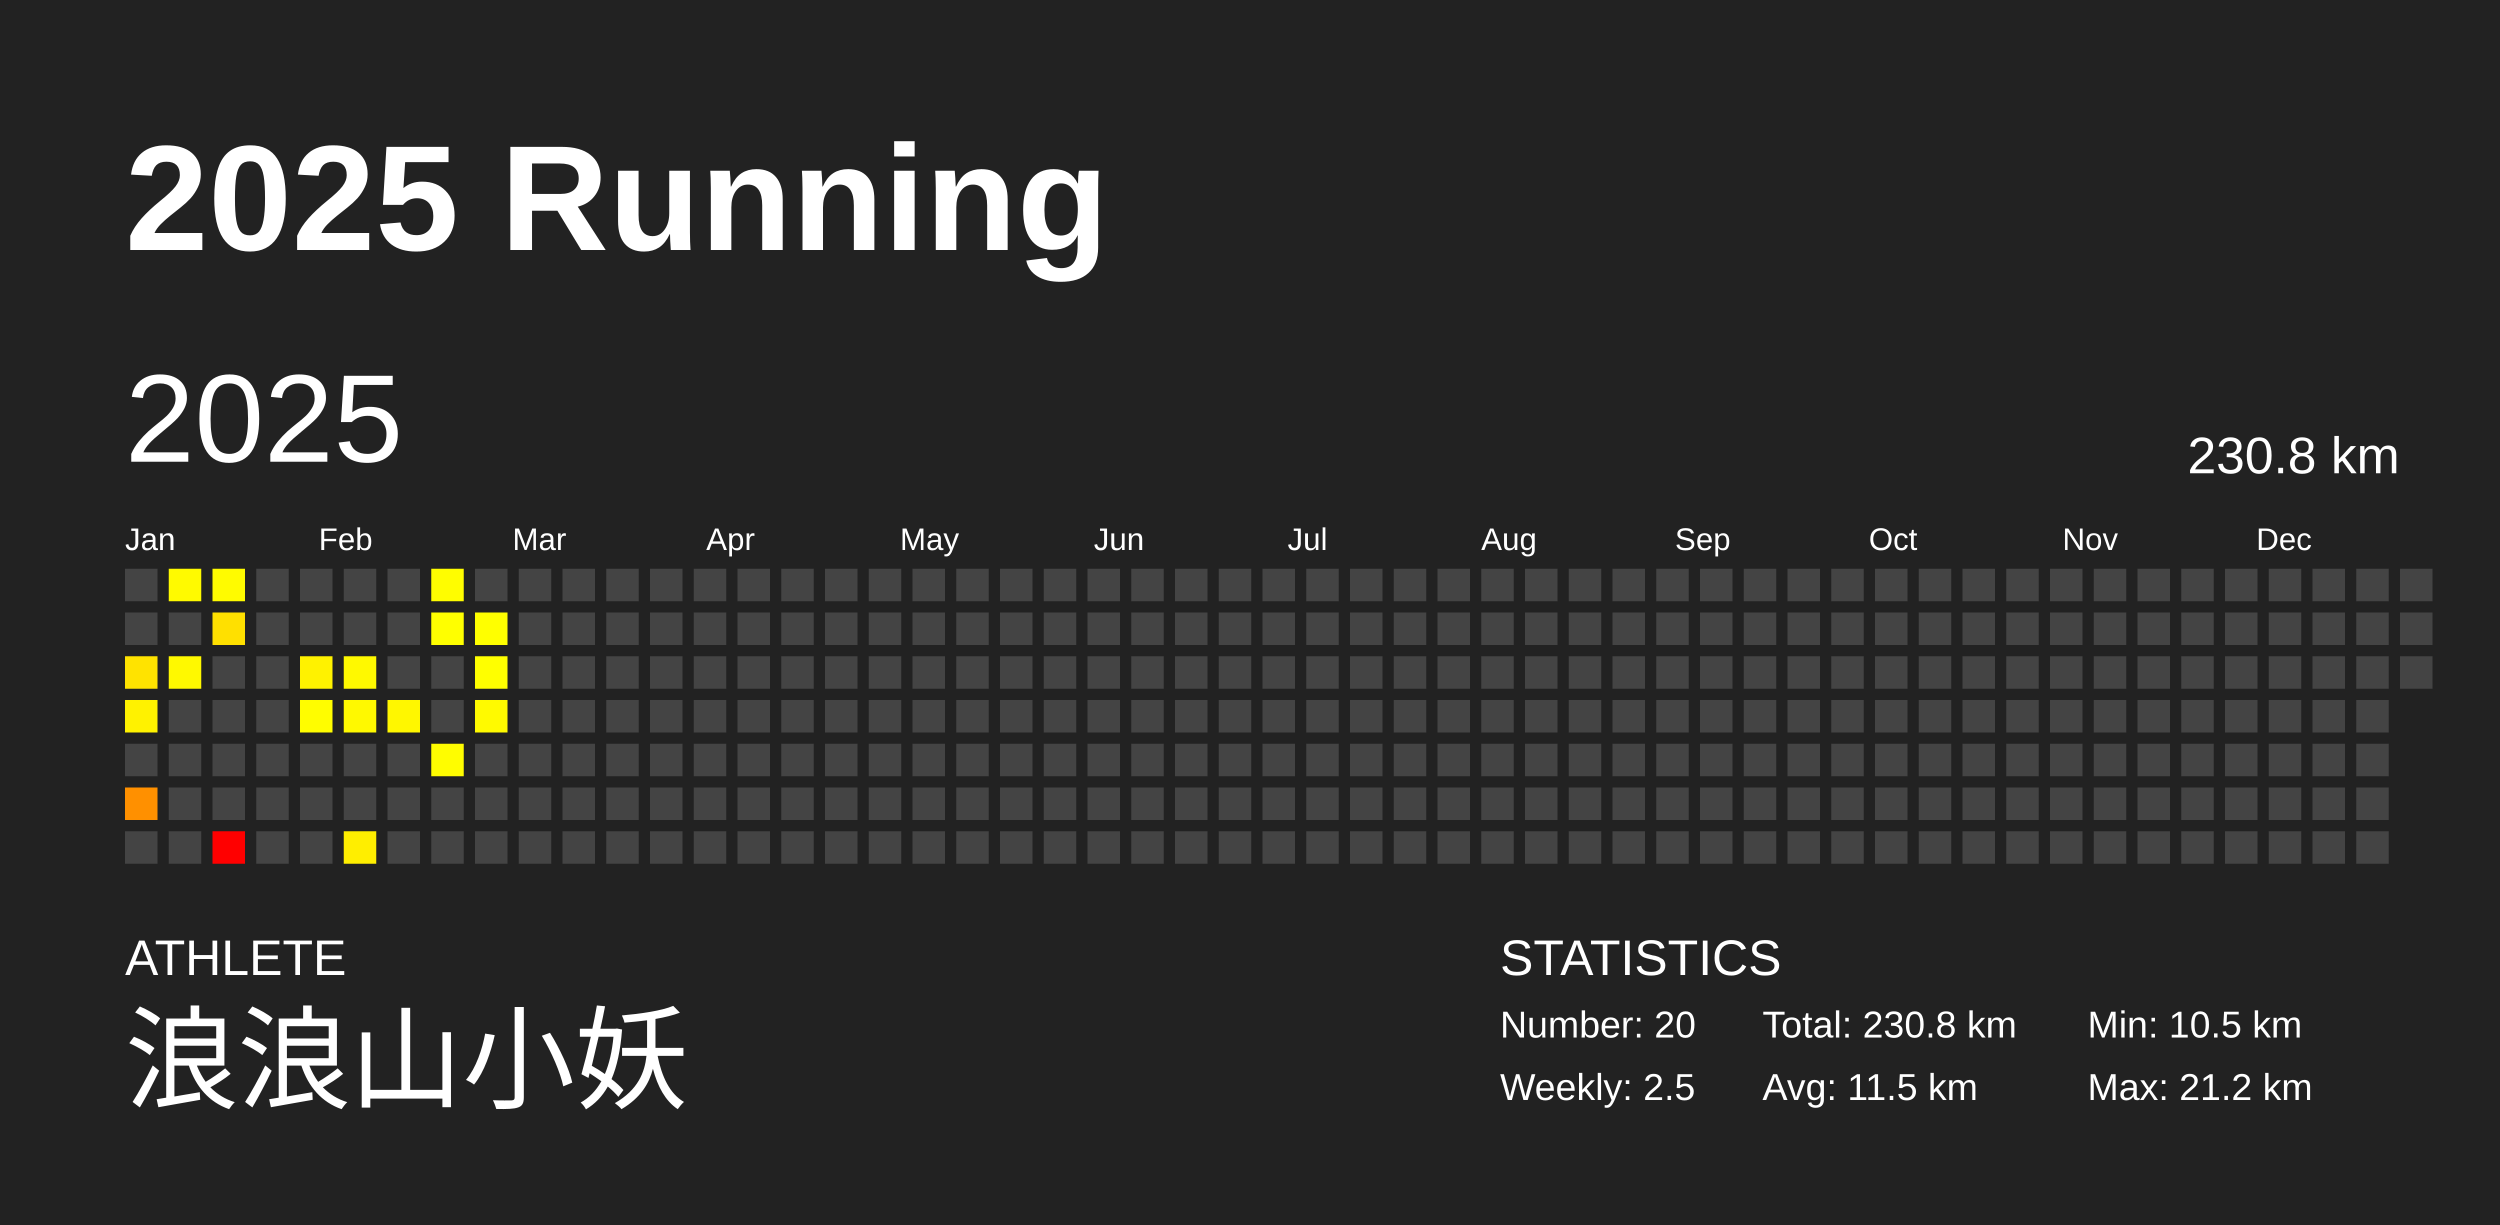
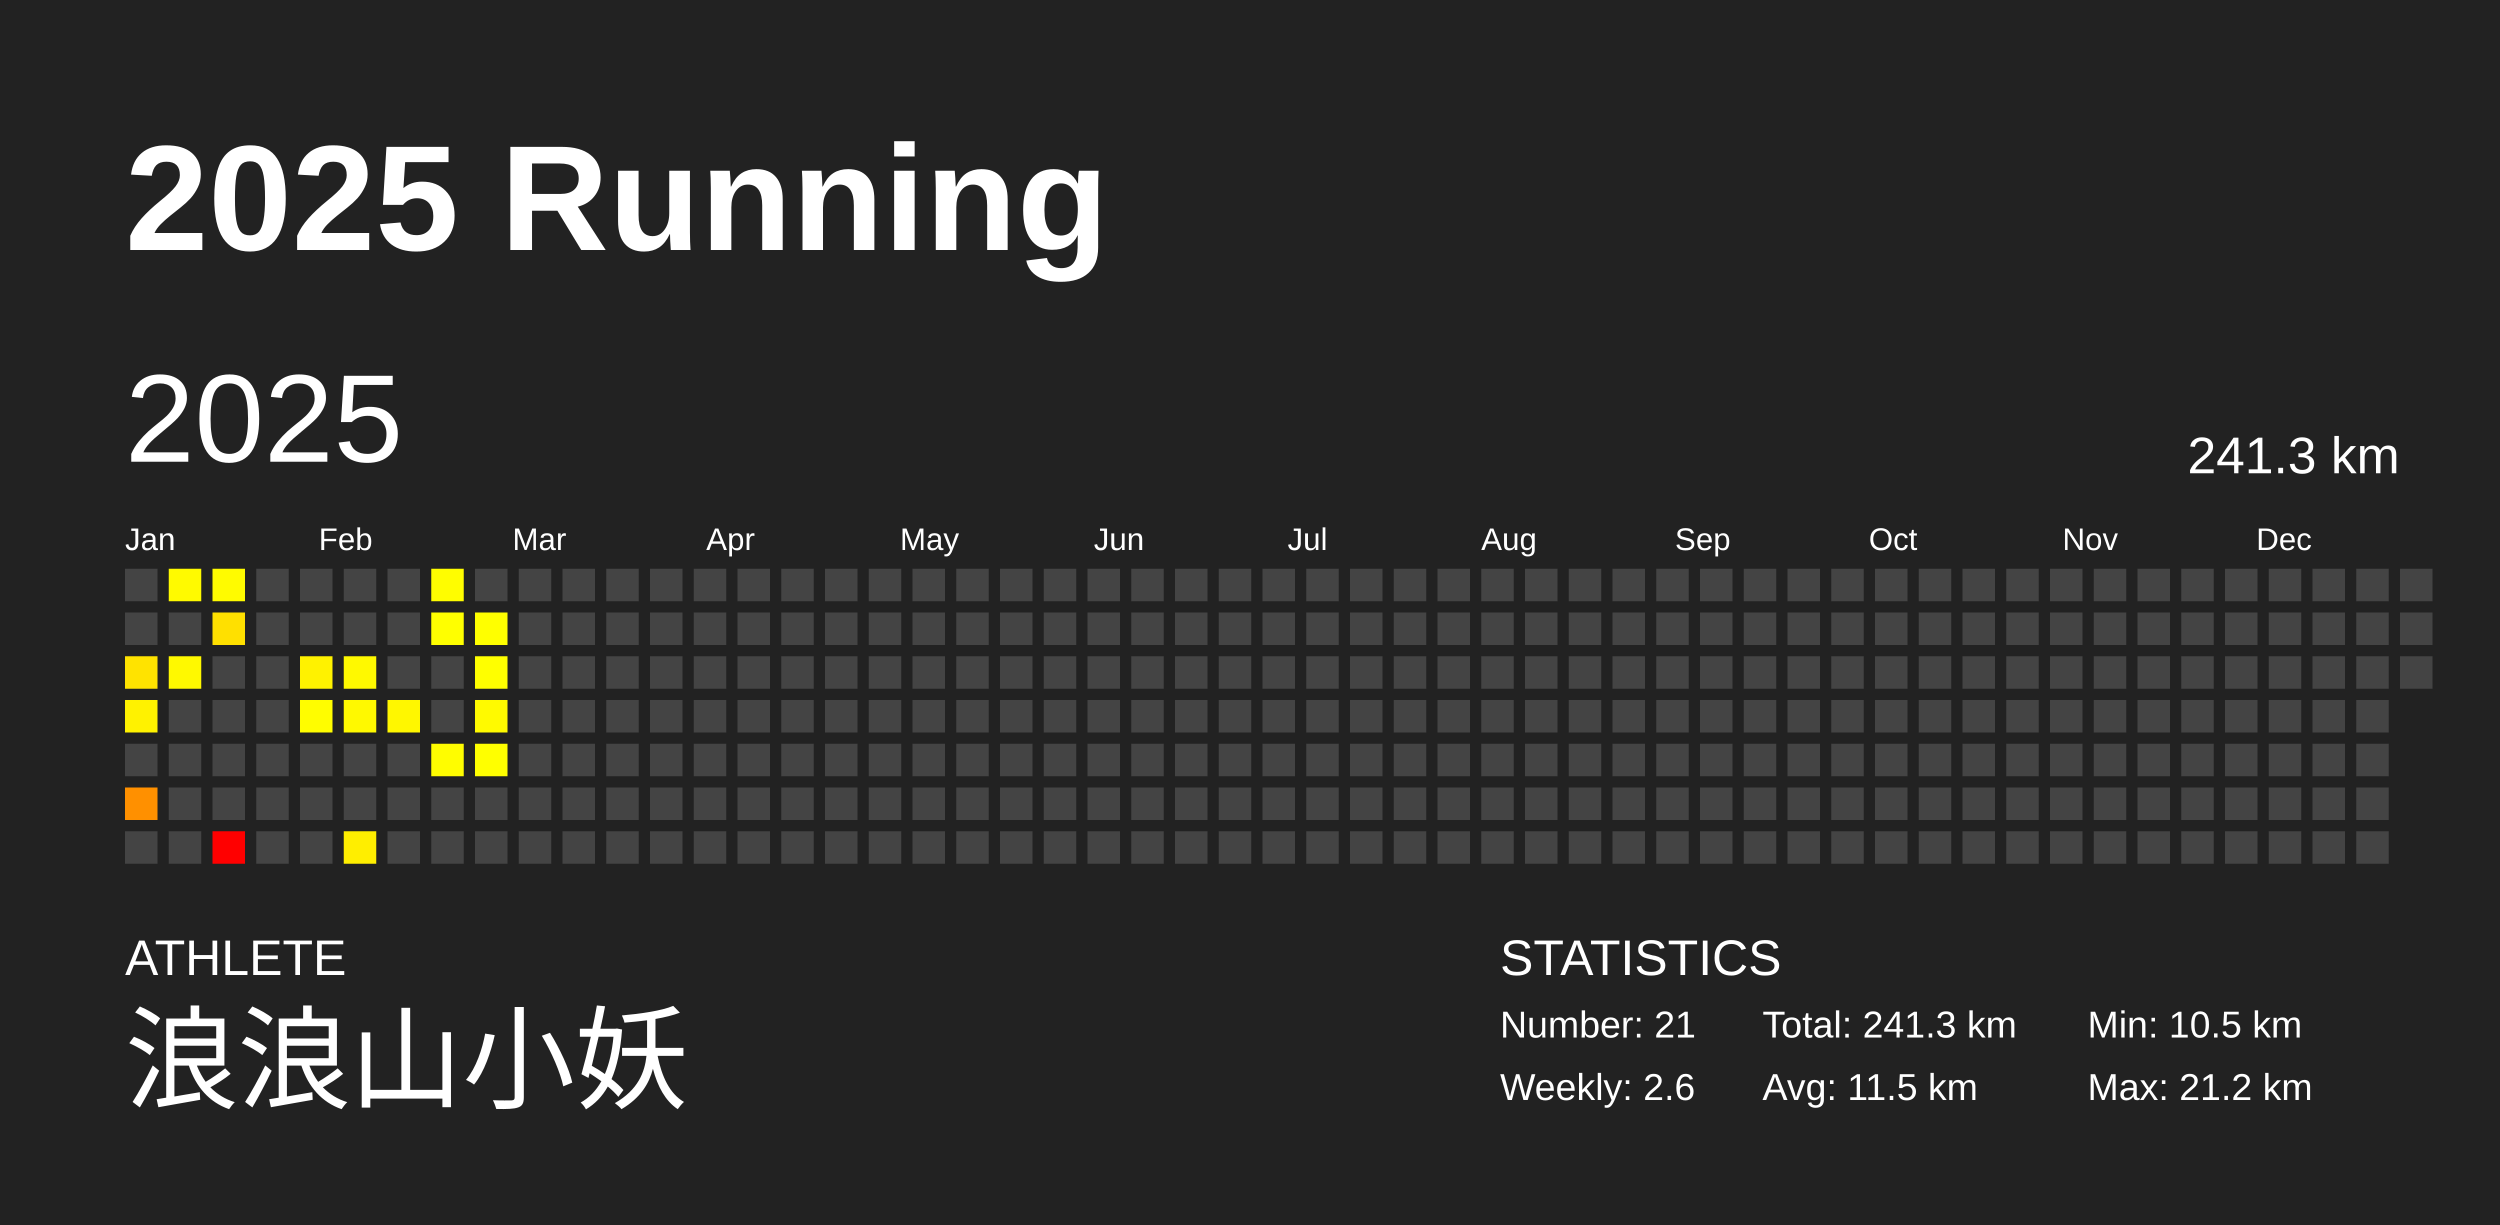
<svg xmlns="http://www.w3.org/2000/svg" baseProfile="full" height="98mm" version="1.1" viewBox="0,0,200,98" width="200mm">
  <defs />
  <rect fill="#222222" height="98" width="200" x="0" y="0" />
  <text fill="#FFFFFF" style="font-size:12px; font-family:Arial; font-weight:bold;" x="10" y="20">2025 Running</text>
  <text fill="#FFFFFF" style="font-size:4px; font-family:Arial" x="10" y="78">ATHLETE</text>
  <text fill="#FFFFFF" style="font-size:9px; font-family:Arial" x="10" y="88">浪浪山小妖</text>
  <text fill="#FFFFFF" style="font-size:4px; font-family:Arial" x="120" y="78">STATISTICS</text>
-   <text fill="#FFFFFF" style="font-size:3px; font-family:Arial" x="120" y="83">Number: 20</text>
-   <text fill="#FFFFFF" style="font-size:3px; font-family:Arial" x="120" y="88">Weekly: 2.5</text>
-   <text fill="#FFFFFF" style="font-size:3px; font-family:Arial" x="141" y="83">Total: 230.8 km</text>
+   <text fill="#FFFFFF" style="font-size:3px; font-family:Arial" x="120" y="83">Number: 21</text>
+   <text fill="#FFFFFF" style="font-size:3px; font-family:Arial" x="120" y="88">Weekly: 2.6</text>
+   <text fill="#FFFFFF" style="font-size:3px; font-family:Arial" x="141" y="83">Total: 241.3 km</text>
  <text fill="#FFFFFF" style="font-size:3px; font-family:Arial" x="141" y="88">Avg: 11.5 km</text>
  <text fill="#FFFFFF" style="font-size:3px; font-family:Arial" x="167" y="83">Min: 10.5 km</text>
  <text fill="#FFFFFF" style="font-size:3px; font-family:Arial" x="167" y="88">Max: 21.2 km</text>
  <text dominant-baseline="hanging" fill="#FFFFFF" style="font-size:10.0px; font-family:Arial;" x="10" y="30">2025</text>
-   <text dominant-baseline="hanging" fill="#FFFFFF" style="font-size:4.125px; font-family:Arial;" x="175" y="35">230.8 km</text>
+   <text dominant-baseline="hanging" fill="#FFFFFF" style="font-size:4.125px; font-family:Arial;" x="175" y="35">241.3 km</text>
  <text fill="#FFFFFF" style="font-size:2.5px; font-family:Arial" x="10.0" y="44">Jan</text>
  <text fill="#FFFFFF" style="font-size:2.5px; font-family:Arial" x="25.5" y="44">Feb</text>
  <text fill="#FFFFFF" style="font-size:2.5px; font-family:Arial" x="41.0" y="44">Mar</text>
  <text fill="#FFFFFF" style="font-size:2.5px; font-family:Arial" x="56.5" y="44">Apr</text>
  <text fill="#FFFFFF" style="font-size:2.5px; font-family:Arial" x="72.0" y="44">May</text>
  <text fill="#FFFFFF" style="font-size:2.5px; font-family:Arial" x="87.5" y="44">Jun</text>
  <text fill="#FFFFFF" style="font-size:2.5px; font-family:Arial" x="103.0" y="44">Jul</text>
  <text fill="#FFFFFF" style="font-size:2.5px; font-family:Arial" x="118.5" y="44">Aug</text>
  <text fill="#FFFFFF" style="font-size:2.5px; font-family:Arial" x="134.0" y="44">Sep</text>
  <text fill="#FFFFFF" style="font-size:2.5px; font-family:Arial" x="149.5" y="44">Oct</text>
  <text fill="#FFFFFF" style="font-size:2.5px; font-family:Arial" x="165.0" y="44">Nov</text>
  <text fill="#FFFFFF" style="font-size:2.5px; font-family:Arial" x="180.5" y="44">Dec</text>
  <rect fill="#444444" height="2.6" width="2.6" x="10.0" y="45.5" />
  <rect fill="#444444" height="2.6" width="2.6" x="10.0" y="49.0" />
  <rect fill="#ffe300" height="2.6" width="2.6" x="10.0" y="52.5" />
  <rect fill="#fff200" height="2.6" width="2.6" x="10.0" y="56.0" />
  <rect fill="#444444" height="2.6" width="2.6" x="10.0" y="59.5" />
  <rect fill="#ff9000" height="2.6" width="2.6" x="10.0" y="63.0" />
  <rect fill="#444444" height="2.6" width="2.6" x="10.0" y="66.5" />
  <rect fill="#fffa00" height="2.6" width="2.6" x="13.5" y="45.5" />
  <rect fill="#444444" height="2.6" width="2.6" x="13.5" y="49.0" />
  <rect fill="#fff900" height="2.6" width="2.6" x="13.5" y="52.5" />
  <rect fill="#444444" height="2.6" width="2.6" x="13.5" y="56.0" />
  <rect fill="#444444" height="2.6" width="2.6" x="13.5" y="59.5" />
  <rect fill="#444444" height="2.6" width="2.6" x="13.5" y="63.0" />
  <rect fill="#444444" height="2.6" width="2.6" x="13.5" y="66.5" />
  <rect fill="#fffb00" height="2.6" width="2.6" x="17.0" y="45.5" />
  <rect fill="#ffe000" height="2.6" width="2.6" x="17.0" y="49.0" />
  <rect fill="#444444" height="2.6" width="2.6" x="17.0" y="52.5" />
  <rect fill="#444444" height="2.6" width="2.6" x="17.0" y="56.0" />
  <rect fill="#444444" height="2.6" width="2.6" x="17.0" y="59.5" />
  <rect fill="#444444" height="2.6" width="2.6" x="17.0" y="63.0" />
  <rect fill="red" height="2.6" width="2.6" x="17.0" y="66.5" />
  <rect fill="#444444" height="2.6" width="2.6" x="20.5" y="45.5" />
  <rect fill="#444444" height="2.6" width="2.6" x="20.5" y="49.0" />
  <rect fill="#444444" height="2.6" width="2.6" x="20.5" y="52.5" />
  <rect fill="#444444" height="2.6" width="2.6" x="20.5" y="56.0" />
  <rect fill="#444444" height="2.6" width="2.6" x="20.5" y="59.5" />
  <rect fill="#444444" height="2.6" width="2.6" x="20.5" y="63.0" />
  <rect fill="#444444" height="2.6" width="2.6" x="20.5" y="66.5" />
  <rect fill="#444444" height="2.6" width="2.6" x="24.0" y="45.5" />
  <rect fill="#444444" height="2.6" width="2.6" x="24.0" y="49.0" />
  <rect fill="#fff200" height="2.6" width="2.6" x="24.0" y="52.5" />
  <rect fill="#fffd00" height="2.6" width="2.6" x="24.0" y="56.0" />
  <rect fill="#444444" height="2.6" width="2.6" x="24.0" y="59.5" />
  <rect fill="#444444" height="2.6" width="2.6" x="24.0" y="63.0" />
  <rect fill="#444444" height="2.6" width="2.6" x="24.0" y="66.5" />
  <rect fill="#444444" height="2.6" width="2.6" x="27.5" y="45.5" />
  <rect fill="#444444" height="2.6" width="2.6" x="27.5" y="49.0" />
  <rect fill="#fff900" height="2.6" width="2.6" x="27.5" y="52.5" />
  <rect fill="#fff900" height="2.6" width="2.6" x="27.5" y="56.0" />
  <rect fill="#444444" height="2.6" width="2.6" x="27.5" y="59.5" />
  <rect fill="#444444" height="2.6" width="2.6" x="27.5" y="63.0" />
  <rect fill="#ffee00" height="2.6" width="2.6" x="27.5" y="66.5" />
  <rect fill="#444444" height="2.6" width="2.6" x="31.0" y="45.5" />
  <rect fill="#444444" height="2.6" width="2.6" x="31.0" y="49.0" />
  <rect fill="#444444" height="2.6" width="2.6" x="31.0" y="52.5" />
  <rect fill="#fff700" height="2.6" width="2.6" x="31.0" y="56.0" />
  <rect fill="#444444" height="2.6" width="2.6" x="31.0" y="59.5" />
  <rect fill="#444444" height="2.6" width="2.6" x="31.0" y="63.0" />
  <rect fill="#444444" height="2.6" width="2.6" x="31.0" y="66.5" />
  <rect fill="#fffd00" height="2.6" width="2.6" x="34.5" y="45.5" />
  <rect fill="#ffff00" height="2.6" width="2.6" x="34.5" y="49.0" />
  <rect fill="#444444" height="2.6" width="2.6" x="34.5" y="52.5" />
  <rect fill="#444444" height="2.6" width="2.6" x="34.5" y="56.0" />
  <rect fill="#fffd00" height="2.6" width="2.6" x="34.5" y="59.5" />
  <rect fill="#444444" height="2.6" width="2.6" x="34.5" y="63.0" />
  <rect fill="#444444" height="2.6" width="2.6" x="34.5" y="66.5" />
  <rect fill="#444444" height="2.6" width="2.6" x="38.0" y="45.5" />
  <rect fill="#ffff00" height="2.6" width="2.6" x="38.0" y="49.0" />
  <rect fill="#ffff00" height="2.6" width="2.6" x="38.0" y="52.5" />
  <rect fill="#fffa00" height="2.6" width="2.6" x="38.0" y="56.0" />
-   <rect fill="#444444" height="2.6" width="2.6" x="38.0" y="59.5" />
+   <rect fill="#ffff00" height="2.6" width="2.6" x="38.0" y="59.5" />
  <rect fill="#444444" height="2.6" width="2.6" x="38.0" y="63.0" />
  <rect fill="#444444" height="2.6" width="2.6" x="38.0" y="66.5" />
  <rect fill="#444444" height="2.6" width="2.6" x="41.5" y="45.5" />
  <rect fill="#444444" height="2.6" width="2.6" x="41.5" y="49.0" />
  <rect fill="#444444" height="2.6" width="2.6" x="41.5" y="52.5" />
  <rect fill="#444444" height="2.6" width="2.6" x="41.5" y="56.0" />
  <rect fill="#444444" height="2.6" width="2.6" x="41.5" y="59.5" />
  <rect fill="#444444" height="2.6" width="2.6" x="41.5" y="63.0" />
  <rect fill="#444444" height="2.6" width="2.6" x="41.5" y="66.5" />
  <rect fill="#444444" height="2.6" width="2.6" x="45.0" y="45.5" />
  <rect fill="#444444" height="2.6" width="2.6" x="45.0" y="49.0" />
  <rect fill="#444444" height="2.6" width="2.6" x="45.0" y="52.5" />
  <rect fill="#444444" height="2.6" width="2.6" x="45.0" y="56.0" />
  <rect fill="#444444" height="2.6" width="2.6" x="45.0" y="59.5" />
  <rect fill="#444444" height="2.6" width="2.6" x="45.0" y="63.0" />
  <rect fill="#444444" height="2.6" width="2.6" x="45.0" y="66.5" />
  <rect fill="#444444" height="2.6" width="2.6" x="48.5" y="45.5" />
  <rect fill="#444444" height="2.6" width="2.6" x="48.5" y="49.0" />
  <rect fill="#444444" height="2.6" width="2.6" x="48.5" y="52.5" />
  <rect fill="#444444" height="2.6" width="2.6" x="48.5" y="56.0" />
  <rect fill="#444444" height="2.6" width="2.6" x="48.5" y="59.5" />
  <rect fill="#444444" height="2.6" width="2.6" x="48.5" y="63.0" />
  <rect fill="#444444" height="2.6" width="2.6" x="48.5" y="66.5" />
  <rect fill="#444444" height="2.6" width="2.6" x="52.0" y="45.5" />
  <rect fill="#444444" height="2.6" width="2.6" x="52.0" y="49.0" />
  <rect fill="#444444" height="2.6" width="2.6" x="52.0" y="52.5" />
  <rect fill="#444444" height="2.6" width="2.6" x="52.0" y="56.0" />
  <rect fill="#444444" height="2.6" width="2.6" x="52.0" y="59.5" />
  <rect fill="#444444" height="2.6" width="2.6" x="52.0" y="63.0" />
  <rect fill="#444444" height="2.6" width="2.6" x="52.0" y="66.5" />
  <rect fill="#444444" height="2.6" width="2.6" x="55.5" y="45.5" />
  <rect fill="#444444" height="2.6" width="2.6" x="55.5" y="49.0" />
  <rect fill="#444444" height="2.6" width="2.6" x="55.5" y="52.5" />
  <rect fill="#444444" height="2.6" width="2.6" x="55.5" y="56.0" />
  <rect fill="#444444" height="2.6" width="2.6" x="55.5" y="59.5" />
  <rect fill="#444444" height="2.6" width="2.6" x="55.5" y="63.0" />
  <rect fill="#444444" height="2.6" width="2.6" x="55.5" y="66.5" />
  <rect fill="#444444" height="2.6" width="2.6" x="59.0" y="45.5" />
  <rect fill="#444444" height="2.6" width="2.6" x="59.0" y="49.0" />
  <rect fill="#444444" height="2.6" width="2.6" x="59.0" y="52.5" />
  <rect fill="#444444" height="2.6" width="2.6" x="59.0" y="56.0" />
  <rect fill="#444444" height="2.6" width="2.6" x="59.0" y="59.5" />
  <rect fill="#444444" height="2.6" width="2.6" x="59.0" y="63.0" />
  <rect fill="#444444" height="2.6" width="2.6" x="59.0" y="66.5" />
  <rect fill="#444444" height="2.6" width="2.6" x="62.5" y="45.5" />
  <rect fill="#444444" height="2.6" width="2.6" x="62.5" y="49.0" />
  <rect fill="#444444" height="2.6" width="2.6" x="62.5" y="52.5" />
  <rect fill="#444444" height="2.6" width="2.6" x="62.5" y="56.0" />
  <rect fill="#444444" height="2.6" width="2.6" x="62.5" y="59.5" />
  <rect fill="#444444" height="2.6" width="2.6" x="62.5" y="63.0" />
  <rect fill="#444444" height="2.6" width="2.6" x="62.5" y="66.5" />
  <rect fill="#444444" height="2.6" width="2.6" x="66.0" y="45.5" />
  <rect fill="#444444" height="2.6" width="2.6" x="66.0" y="49.0" />
  <rect fill="#444444" height="2.6" width="2.6" x="66.0" y="52.5" />
  <rect fill="#444444" height="2.6" width="2.6" x="66.0" y="56.0" />
  <rect fill="#444444" height="2.6" width="2.6" x="66.0" y="59.5" />
  <rect fill="#444444" height="2.6" width="2.6" x="66.0" y="63.0" />
  <rect fill="#444444" height="2.6" width="2.6" x="66.0" y="66.5" />
  <rect fill="#444444" height="2.6" width="2.6" x="69.5" y="45.5" />
  <rect fill="#444444" height="2.6" width="2.6" x="69.5" y="49.0" />
  <rect fill="#444444" height="2.6" width="2.6" x="69.5" y="52.5" />
  <rect fill="#444444" height="2.6" width="2.6" x="69.5" y="56.0" />
  <rect fill="#444444" height="2.6" width="2.6" x="69.5" y="59.5" />
  <rect fill="#444444" height="2.6" width="2.6" x="69.5" y="63.0" />
  <rect fill="#444444" height="2.6" width="2.6" x="69.5" y="66.5" />
  <rect fill="#444444" height="2.6" width="2.6" x="73.0" y="45.5" />
  <rect fill="#444444" height="2.6" width="2.6" x="73.0" y="49.0" />
  <rect fill="#444444" height="2.6" width="2.6" x="73.0" y="52.5" />
  <rect fill="#444444" height="2.6" width="2.6" x="73.0" y="56.0" />
  <rect fill="#444444" height="2.6" width="2.6" x="73.0" y="59.5" />
  <rect fill="#444444" height="2.6" width="2.6" x="73.0" y="63.0" />
  <rect fill="#444444" height="2.6" width="2.6" x="73.0" y="66.5" />
  <rect fill="#444444" height="2.6" width="2.6" x="76.5" y="45.5" />
  <rect fill="#444444" height="2.6" width="2.6" x="76.5" y="49.0" />
  <rect fill="#444444" height="2.6" width="2.6" x="76.5" y="52.5" />
  <rect fill="#444444" height="2.6" width="2.6" x="76.5" y="56.0" />
  <rect fill="#444444" height="2.6" width="2.6" x="76.5" y="59.5" />
  <rect fill="#444444" height="2.6" width="2.6" x="76.5" y="63.0" />
  <rect fill="#444444" height="2.6" width="2.6" x="76.5" y="66.5" />
  <rect fill="#444444" height="2.6" width="2.6" x="80.0" y="45.5" />
  <rect fill="#444444" height="2.6" width="2.6" x="80.0" y="49.0" />
  <rect fill="#444444" height="2.6" width="2.6" x="80.0" y="52.5" />
  <rect fill="#444444" height="2.6" width="2.6" x="80.0" y="56.0" />
  <rect fill="#444444" height="2.6" width="2.6" x="80.0" y="59.5" />
  <rect fill="#444444" height="2.6" width="2.6" x="80.0" y="63.0" />
  <rect fill="#444444" height="2.6" width="2.6" x="80.0" y="66.5" />
  <rect fill="#444444" height="2.6" width="2.6" x="83.5" y="45.5" />
  <rect fill="#444444" height="2.6" width="2.6" x="83.5" y="49.0" />
  <rect fill="#444444" height="2.6" width="2.6" x="83.5" y="52.5" />
  <rect fill="#444444" height="2.6" width="2.6" x="83.5" y="56.0" />
  <rect fill="#444444" height="2.6" width="2.6" x="83.5" y="59.5" />
  <rect fill="#444444" height="2.6" width="2.6" x="83.5" y="63.0" />
  <rect fill="#444444" height="2.6" width="2.6" x="83.5" y="66.5" />
  <rect fill="#444444" height="2.6" width="2.6" x="87.0" y="45.5" />
  <rect fill="#444444" height="2.6" width="2.6" x="87.0" y="49.0" />
  <rect fill="#444444" height="2.6" width="2.6" x="87.0" y="52.5" />
  <rect fill="#444444" height="2.6" width="2.6" x="87.0" y="56.0" />
  <rect fill="#444444" height="2.6" width="2.6" x="87.0" y="59.5" />
  <rect fill="#444444" height="2.6" width="2.6" x="87.0" y="63.0" />
  <rect fill="#444444" height="2.6" width="2.6" x="87.0" y="66.5" />
  <rect fill="#444444" height="2.6" width="2.6" x="90.5" y="45.5" />
  <rect fill="#444444" height="2.6" width="2.6" x="90.5" y="49.0" />
  <rect fill="#444444" height="2.6" width="2.6" x="90.5" y="52.5" />
  <rect fill="#444444" height="2.6" width="2.6" x="90.5" y="56.0" />
  <rect fill="#444444" height="2.6" width="2.6" x="90.5" y="59.5" />
  <rect fill="#444444" height="2.6" width="2.6" x="90.5" y="63.0" />
  <rect fill="#444444" height="2.6" width="2.6" x="90.5" y="66.5" />
  <rect fill="#444444" height="2.6" width="2.6" x="94.0" y="45.5" />
  <rect fill="#444444" height="2.6" width="2.6" x="94.0" y="49.0" />
  <rect fill="#444444" height="2.6" width="2.6" x="94.0" y="52.5" />
  <rect fill="#444444" height="2.6" width="2.6" x="94.0" y="56.0" />
  <rect fill="#444444" height="2.6" width="2.6" x="94.0" y="59.5" />
  <rect fill="#444444" height="2.6" width="2.6" x="94.0" y="63.0" />
  <rect fill="#444444" height="2.6" width="2.6" x="94.0" y="66.5" />
  <rect fill="#444444" height="2.6" width="2.6" x="97.5" y="45.5" />
  <rect fill="#444444" height="2.6" width="2.6" x="97.5" y="49.0" />
  <rect fill="#444444" height="2.6" width="2.6" x="97.5" y="52.5" />
  <rect fill="#444444" height="2.6" width="2.6" x="97.5" y="56.0" />
  <rect fill="#444444" height="2.6" width="2.6" x="97.5" y="59.5" />
  <rect fill="#444444" height="2.6" width="2.6" x="97.5" y="63.0" />
  <rect fill="#444444" height="2.6" width="2.6" x="97.5" y="66.5" />
  <rect fill="#444444" height="2.6" width="2.6" x="101.0" y="45.5" />
  <rect fill="#444444" height="2.6" width="2.6" x="101.0" y="49.0" />
  <rect fill="#444444" height="2.6" width="2.6" x="101.0" y="52.5" />
  <rect fill="#444444" height="2.6" width="2.6" x="101.0" y="56.0" />
  <rect fill="#444444" height="2.6" width="2.6" x="101.0" y="59.5" />
  <rect fill="#444444" height="2.6" width="2.6" x="101.0" y="63.0" />
  <rect fill="#444444" height="2.6" width="2.6" x="101.0" y="66.5" />
  <rect fill="#444444" height="2.6" width="2.6" x="104.5" y="45.5" />
  <rect fill="#444444" height="2.6" width="2.6" x="104.5" y="49.0" />
  <rect fill="#444444" height="2.6" width="2.6" x="104.5" y="52.5" />
  <rect fill="#444444" height="2.6" width="2.6" x="104.5" y="56.0" />
  <rect fill="#444444" height="2.6" width="2.6" x="104.5" y="59.5" />
  <rect fill="#444444" height="2.6" width="2.6" x="104.5" y="63.0" />
  <rect fill="#444444" height="2.6" width="2.6" x="104.5" y="66.5" />
  <rect fill="#444444" height="2.6" width="2.6" x="108.0" y="45.5" />
  <rect fill="#444444" height="2.6" width="2.6" x="108.0" y="49.0" />
  <rect fill="#444444" height="2.6" width="2.6" x="108.0" y="52.5" />
  <rect fill="#444444" height="2.6" width="2.6" x="108.0" y="56.0" />
  <rect fill="#444444" height="2.6" width="2.6" x="108.0" y="59.5" />
  <rect fill="#444444" height="2.6" width="2.6" x="108.0" y="63.0" />
  <rect fill="#444444" height="2.6" width="2.6" x="108.0" y="66.5" />
  <rect fill="#444444" height="2.6" width="2.6" x="111.5" y="45.5" />
  <rect fill="#444444" height="2.6" width="2.6" x="111.5" y="49.0" />
  <rect fill="#444444" height="2.6" width="2.6" x="111.5" y="52.5" />
  <rect fill="#444444" height="2.6" width="2.6" x="111.5" y="56.0" />
  <rect fill="#444444" height="2.6" width="2.6" x="111.5" y="59.5" />
  <rect fill="#444444" height="2.6" width="2.6" x="111.5" y="63.0" />
  <rect fill="#444444" height="2.6" width="2.6" x="111.5" y="66.5" />
  <rect fill="#444444" height="2.6" width="2.6" x="115.0" y="45.5" />
  <rect fill="#444444" height="2.6" width="2.6" x="115.0" y="49.0" />
  <rect fill="#444444" height="2.6" width="2.6" x="115.0" y="52.5" />
  <rect fill="#444444" height="2.6" width="2.6" x="115.0" y="56.0" />
  <rect fill="#444444" height="2.6" width="2.6" x="115.0" y="59.5" />
  <rect fill="#444444" height="2.6" width="2.6" x="115.0" y="63.0" />
  <rect fill="#444444" height="2.6" width="2.6" x="115.0" y="66.5" />
  <rect fill="#444444" height="2.6" width="2.6" x="118.5" y="45.5" />
  <rect fill="#444444" height="2.6" width="2.6" x="118.5" y="49.0" />
  <rect fill="#444444" height="2.6" width="2.6" x="118.5" y="52.5" />
  <rect fill="#444444" height="2.6" width="2.6" x="118.5" y="56.0" />
  <rect fill="#444444" height="2.6" width="2.6" x="118.5" y="59.5" />
  <rect fill="#444444" height="2.6" width="2.6" x="118.5" y="63.0" />
  <rect fill="#444444" height="2.6" width="2.6" x="118.5" y="66.5" />
  <rect fill="#444444" height="2.6" width="2.6" x="122.0" y="45.5" />
  <rect fill="#444444" height="2.6" width="2.6" x="122.0" y="49.0" />
  <rect fill="#444444" height="2.6" width="2.6" x="122.0" y="52.5" />
  <rect fill="#444444" height="2.6" width="2.6" x="122.0" y="56.0" />
  <rect fill="#444444" height="2.6" width="2.6" x="122.0" y="59.5" />
  <rect fill="#444444" height="2.6" width="2.6" x="122.0" y="63.0" />
  <rect fill="#444444" height="2.6" width="2.6" x="122.0" y="66.5" />
  <rect fill="#444444" height="2.6" width="2.6" x="125.5" y="45.5" />
  <rect fill="#444444" height="2.6" width="2.6" x="125.5" y="49.0" />
  <rect fill="#444444" height="2.6" width="2.6" x="125.5" y="52.5" />
  <rect fill="#444444" height="2.6" width="2.6" x="125.5" y="56.0" />
  <rect fill="#444444" height="2.6" width="2.6" x="125.5" y="59.5" />
  <rect fill="#444444" height="2.6" width="2.6" x="125.5" y="63.0" />
  <rect fill="#444444" height="2.6" width="2.6" x="125.5" y="66.5" />
  <rect fill="#444444" height="2.6" width="2.6" x="129.0" y="45.5" />
  <rect fill="#444444" height="2.6" width="2.6" x="129.0" y="49.0" />
  <rect fill="#444444" height="2.6" width="2.6" x="129.0" y="52.5" />
  <rect fill="#444444" height="2.6" width="2.6" x="129.0" y="56.0" />
  <rect fill="#444444" height="2.6" width="2.6" x="129.0" y="59.5" />
  <rect fill="#444444" height="2.6" width="2.6" x="129.0" y="63.0" />
  <rect fill="#444444" height="2.6" width="2.6" x="129.0" y="66.5" />
  <rect fill="#444444" height="2.6" width="2.6" x="132.5" y="45.5" />
  <rect fill="#444444" height="2.6" width="2.6" x="132.5" y="49.0" />
  <rect fill="#444444" height="2.6" width="2.6" x="132.5" y="52.5" />
  <rect fill="#444444" height="2.6" width="2.6" x="132.5" y="56.0" />
  <rect fill="#444444" height="2.6" width="2.6" x="132.5" y="59.5" />
  <rect fill="#444444" height="2.6" width="2.6" x="132.5" y="63.0" />
  <rect fill="#444444" height="2.6" width="2.6" x="132.5" y="66.5" />
  <rect fill="#444444" height="2.6" width="2.6" x="136.0" y="45.5" />
  <rect fill="#444444" height="2.6" width="2.6" x="136.0" y="49.0" />
  <rect fill="#444444" height="2.6" width="2.6" x="136.0" y="52.5" />
  <rect fill="#444444" height="2.6" width="2.6" x="136.0" y="56.0" />
  <rect fill="#444444" height="2.6" width="2.6" x="136.0" y="59.5" />
  <rect fill="#444444" height="2.6" width="2.6" x="136.0" y="63.0" />
  <rect fill="#444444" height="2.6" width="2.6" x="136.0" y="66.5" />
  <rect fill="#444444" height="2.6" width="2.6" x="139.5" y="45.5" />
  <rect fill="#444444" height="2.6" width="2.6" x="139.5" y="49.0" />
  <rect fill="#444444" height="2.6" width="2.6" x="139.5" y="52.5" />
  <rect fill="#444444" height="2.6" width="2.6" x="139.5" y="56.0" />
  <rect fill="#444444" height="2.6" width="2.6" x="139.5" y="59.5" />
  <rect fill="#444444" height="2.6" width="2.6" x="139.5" y="63.0" />
  <rect fill="#444444" height="2.6" width="2.6" x="139.5" y="66.5" />
  <rect fill="#444444" height="2.6" width="2.6" x="143.0" y="45.5" />
  <rect fill="#444444" height="2.6" width="2.6" x="143.0" y="49.0" />
  <rect fill="#444444" height="2.6" width="2.6" x="143.0" y="52.5" />
  <rect fill="#444444" height="2.6" width="2.6" x="143.0" y="56.0" />
  <rect fill="#444444" height="2.6" width="2.6" x="143.0" y="59.5" />
  <rect fill="#444444" height="2.6" width="2.6" x="143.0" y="63.0" />
  <rect fill="#444444" height="2.6" width="2.6" x="143.0" y="66.5" />
  <rect fill="#444444" height="2.6" width="2.6" x="146.5" y="45.5" />
  <rect fill="#444444" height="2.6" width="2.6" x="146.5" y="49.0" />
  <rect fill="#444444" height="2.6" width="2.6" x="146.5" y="52.5" />
  <rect fill="#444444" height="2.6" width="2.6" x="146.5" y="56.0" />
  <rect fill="#444444" height="2.6" width="2.6" x="146.5" y="59.5" />
  <rect fill="#444444" height="2.6" width="2.6" x="146.5" y="63.0" />
  <rect fill="#444444" height="2.6" width="2.6" x="146.5" y="66.5" />
  <rect fill="#444444" height="2.6" width="2.6" x="150.0" y="45.5" />
  <rect fill="#444444" height="2.6" width="2.6" x="150.0" y="49.0" />
  <rect fill="#444444" height="2.6" width="2.6" x="150.0" y="52.5" />
  <rect fill="#444444" height="2.6" width="2.6" x="150.0" y="56.0" />
  <rect fill="#444444" height="2.6" width="2.6" x="150.0" y="59.5" />
  <rect fill="#444444" height="2.6" width="2.6" x="150.0" y="63.0" />
  <rect fill="#444444" height="2.6" width="2.6" x="150.0" y="66.5" />
  <rect fill="#444444" height="2.6" width="2.6" x="153.5" y="45.5" />
  <rect fill="#444444" height="2.6" width="2.6" x="153.5" y="49.0" />
  <rect fill="#444444" height="2.6" width="2.6" x="153.5" y="52.5" />
  <rect fill="#444444" height="2.6" width="2.6" x="153.5" y="56.0" />
  <rect fill="#444444" height="2.6" width="2.6" x="153.5" y="59.5" />
  <rect fill="#444444" height="2.6" width="2.6" x="153.5" y="63.0" />
  <rect fill="#444444" height="2.6" width="2.6" x="153.5" y="66.5" />
  <rect fill="#444444" height="2.6" width="2.6" x="157.0" y="45.5" />
  <rect fill="#444444" height="2.6" width="2.6" x="157.0" y="49.0" />
  <rect fill="#444444" height="2.6" width="2.6" x="157.0" y="52.5" />
  <rect fill="#444444" height="2.6" width="2.6" x="157.0" y="56.0" />
  <rect fill="#444444" height="2.6" width="2.6" x="157.0" y="59.5" />
  <rect fill="#444444" height="2.6" width="2.6" x="157.0" y="63.0" />
  <rect fill="#444444" height="2.6" width="2.6" x="157.0" y="66.5" />
  <rect fill="#444444" height="2.6" width="2.6" x="160.5" y="45.5" />
  <rect fill="#444444" height="2.6" width="2.6" x="160.5" y="49.0" />
  <rect fill="#444444" height="2.6" width="2.6" x="160.5" y="52.5" />
  <rect fill="#444444" height="2.6" width="2.6" x="160.5" y="56.0" />
  <rect fill="#444444" height="2.6" width="2.6" x="160.5" y="59.5" />
  <rect fill="#444444" height="2.6" width="2.6" x="160.5" y="63.0" />
  <rect fill="#444444" height="2.6" width="2.6" x="160.5" y="66.5" />
  <rect fill="#444444" height="2.6" width="2.6" x="164.0" y="45.5" />
  <rect fill="#444444" height="2.6" width="2.6" x="164.0" y="49.0" />
  <rect fill="#444444" height="2.6" width="2.6" x="164.0" y="52.5" />
  <rect fill="#444444" height="2.6" width="2.6" x="164.0" y="56.0" />
  <rect fill="#444444" height="2.6" width="2.6" x="164.0" y="59.5" />
  <rect fill="#444444" height="2.6" width="2.6" x="164.0" y="63.0" />
  <rect fill="#444444" height="2.6" width="2.6" x="164.0" y="66.5" />
  <rect fill="#444444" height="2.6" width="2.6" x="167.5" y="45.5" />
  <rect fill="#444444" height="2.6" width="2.6" x="167.5" y="49.0" />
  <rect fill="#444444" height="2.6" width="2.6" x="167.5" y="52.5" />
  <rect fill="#444444" height="2.6" width="2.6" x="167.5" y="56.0" />
  <rect fill="#444444" height="2.6" width="2.6" x="167.5" y="59.5" />
  <rect fill="#444444" height="2.6" width="2.6" x="167.5" y="63.0" />
  <rect fill="#444444" height="2.6" width="2.6" x="167.5" y="66.5" />
  <rect fill="#444444" height="2.6" width="2.6" x="171.0" y="45.5" />
  <rect fill="#444444" height="2.6" width="2.6" x="171.0" y="49.0" />
  <rect fill="#444444" height="2.6" width="2.6" x="171.0" y="52.5" />
  <rect fill="#444444" height="2.6" width="2.6" x="171.0" y="56.0" />
  <rect fill="#444444" height="2.6" width="2.6" x="171.0" y="59.5" />
  <rect fill="#444444" height="2.6" width="2.6" x="171.0" y="63.0" />
  <rect fill="#444444" height="2.6" width="2.6" x="171.0" y="66.5" />
  <rect fill="#444444" height="2.6" width="2.6" x="174.5" y="45.5" />
  <rect fill="#444444" height="2.6" width="2.6" x="174.5" y="49.0" />
  <rect fill="#444444" height="2.6" width="2.6" x="174.5" y="52.5" />
  <rect fill="#444444" height="2.6" width="2.6" x="174.5" y="56.0" />
  <rect fill="#444444" height="2.6" width="2.6" x="174.5" y="59.5" />
  <rect fill="#444444" height="2.6" width="2.6" x="174.5" y="63.0" />
  <rect fill="#444444" height="2.6" width="2.6" x="174.5" y="66.5" />
  <rect fill="#444444" height="2.6" width="2.6" x="178.0" y="45.5" />
  <rect fill="#444444" height="2.6" width="2.6" x="178.0" y="49.0" />
  <rect fill="#444444" height="2.6" width="2.6" x="178.0" y="52.5" />
  <rect fill="#444444" height="2.6" width="2.6" x="178.0" y="56.0" />
  <rect fill="#444444" height="2.6" width="2.6" x="178.0" y="59.5" />
  <rect fill="#444444" height="2.6" width="2.6" x="178.0" y="63.0" />
  <rect fill="#444444" height="2.6" width="2.6" x="178.0" y="66.5" />
  <rect fill="#444444" height="2.6" width="2.6" x="181.5" y="45.5" />
  <rect fill="#444444" height="2.6" width="2.6" x="181.5" y="49.0" />
  <rect fill="#444444" height="2.6" width="2.6" x="181.5" y="52.5" />
  <rect fill="#444444" height="2.6" width="2.6" x="181.5" y="56.0" />
  <rect fill="#444444" height="2.6" width="2.6" x="181.5" y="59.5" />
  <rect fill="#444444" height="2.6" width="2.6" x="181.5" y="63.0" />
  <rect fill="#444444" height="2.6" width="2.6" x="181.5" y="66.5" />
  <rect fill="#444444" height="2.6" width="2.6" x="185.0" y="45.5" />
  <rect fill="#444444" height="2.6" width="2.6" x="185.0" y="49.0" />
  <rect fill="#444444" height="2.6" width="2.6" x="185.0" y="52.5" />
  <rect fill="#444444" height="2.6" width="2.6" x="185.0" y="56.0" />
  <rect fill="#444444" height="2.6" width="2.6" x="185.0" y="59.5" />
  <rect fill="#444444" height="2.6" width="2.6" x="185.0" y="63.0" />
  <rect fill="#444444" height="2.6" width="2.6" x="185.0" y="66.5" />
  <rect fill="#444444" height="2.6" width="2.6" x="188.5" y="45.5" />
  <rect fill="#444444" height="2.6" width="2.6" x="188.5" y="49.0" />
  <rect fill="#444444" height="2.6" width="2.6" x="188.5" y="52.5" />
  <rect fill="#444444" height="2.6" width="2.6" x="188.5" y="56.0" />
  <rect fill="#444444" height="2.6" width="2.6" x="188.5" y="59.5" />
  <rect fill="#444444" height="2.6" width="2.6" x="188.5" y="63.0" />
  <rect fill="#444444" height="2.6" width="2.6" x="188.5" y="66.5" />
  <rect fill="#444444" height="2.6" width="2.6" x="192.0" y="45.5" />
  <rect fill="#444444" height="2.6" width="2.6" x="192.0" y="49.0" />
  <rect fill="#444444" height="2.6" width="2.6" x="192.0" y="52.5" />
</svg>
